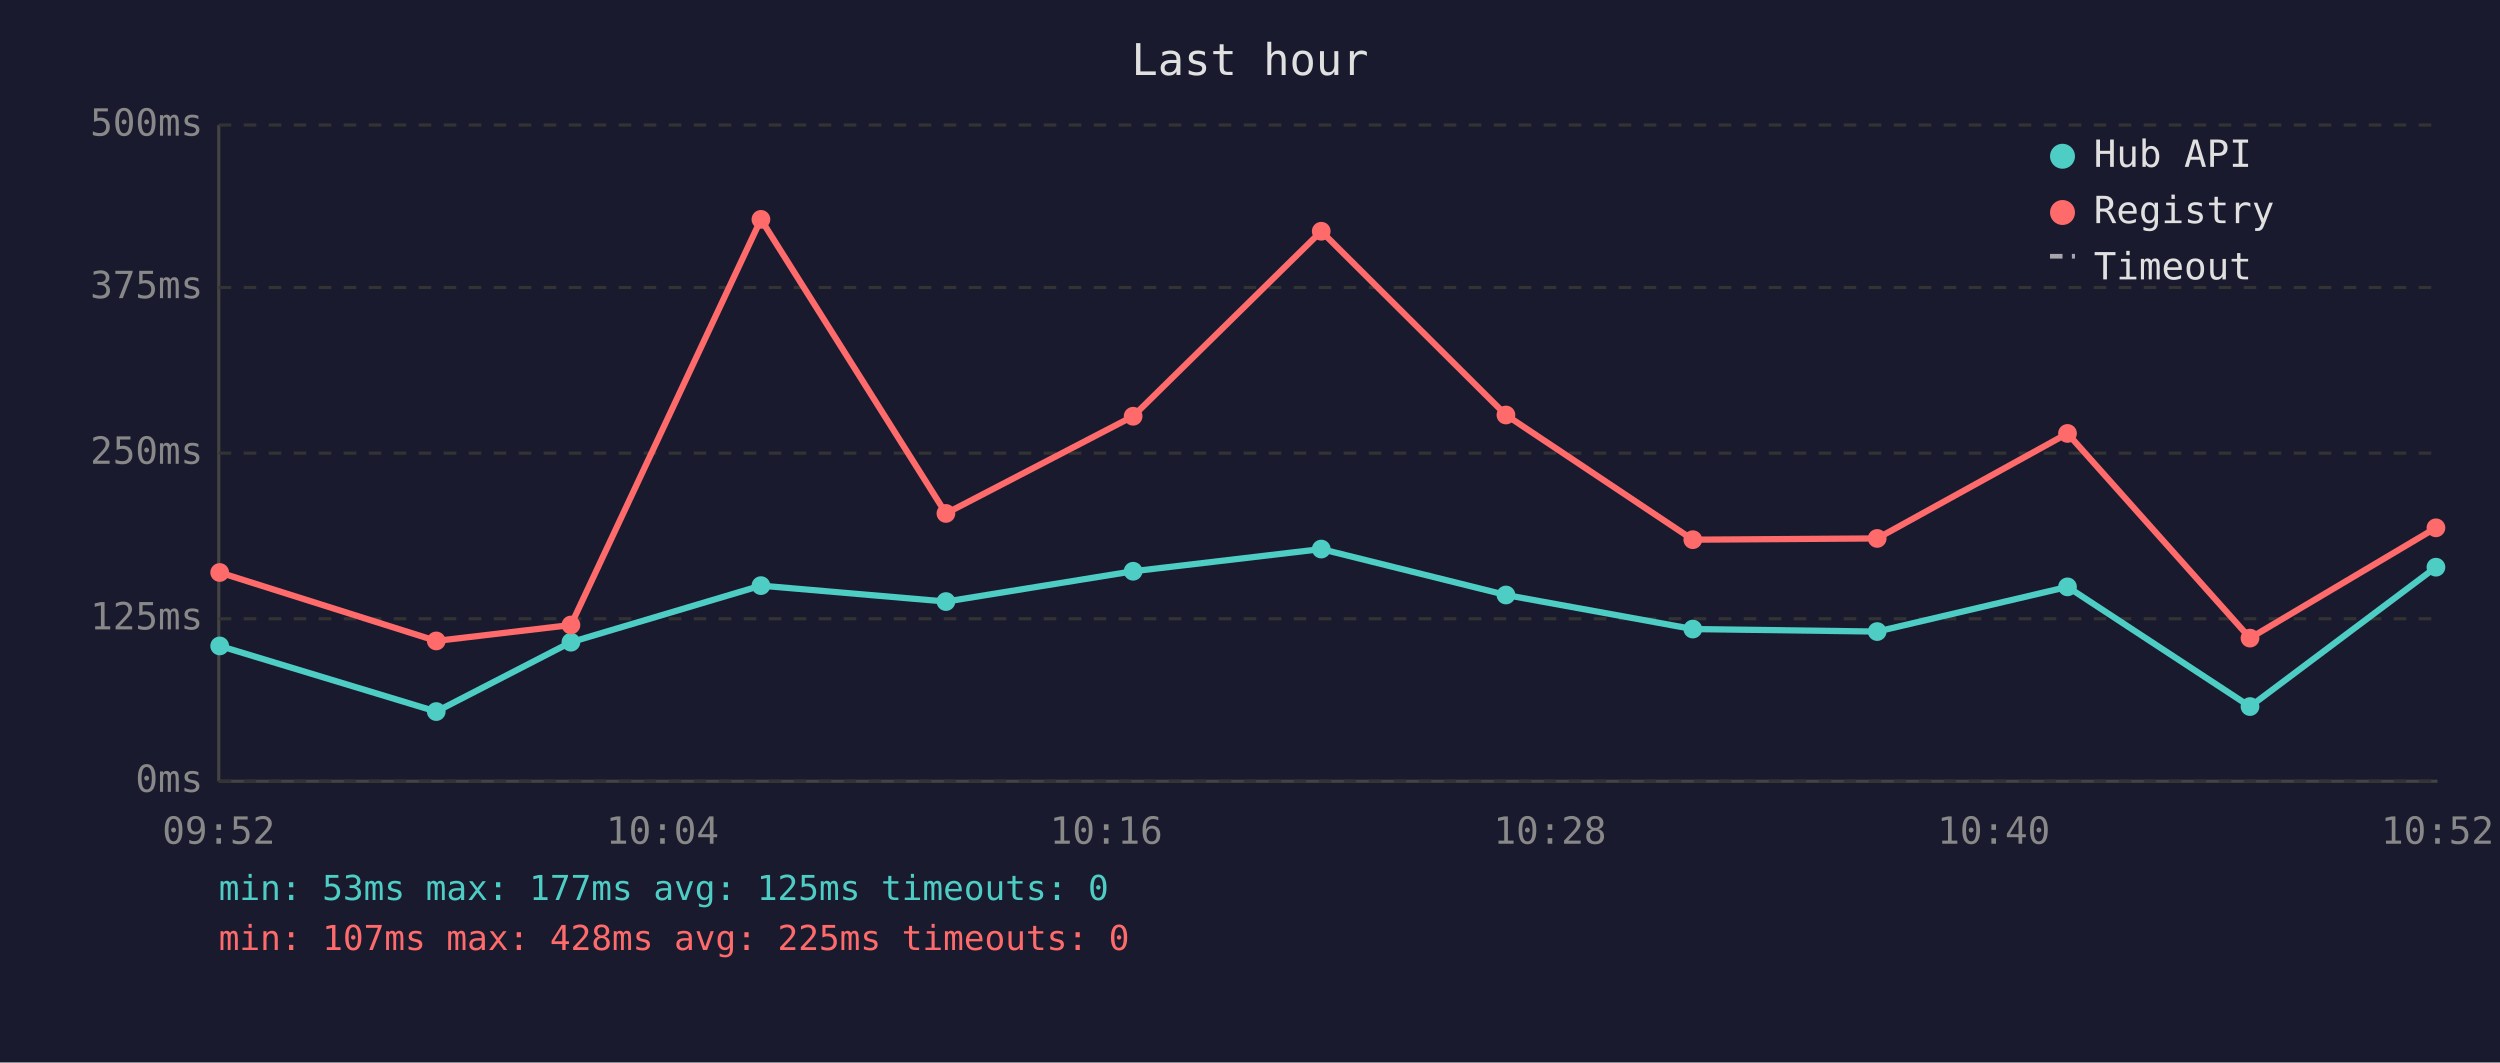
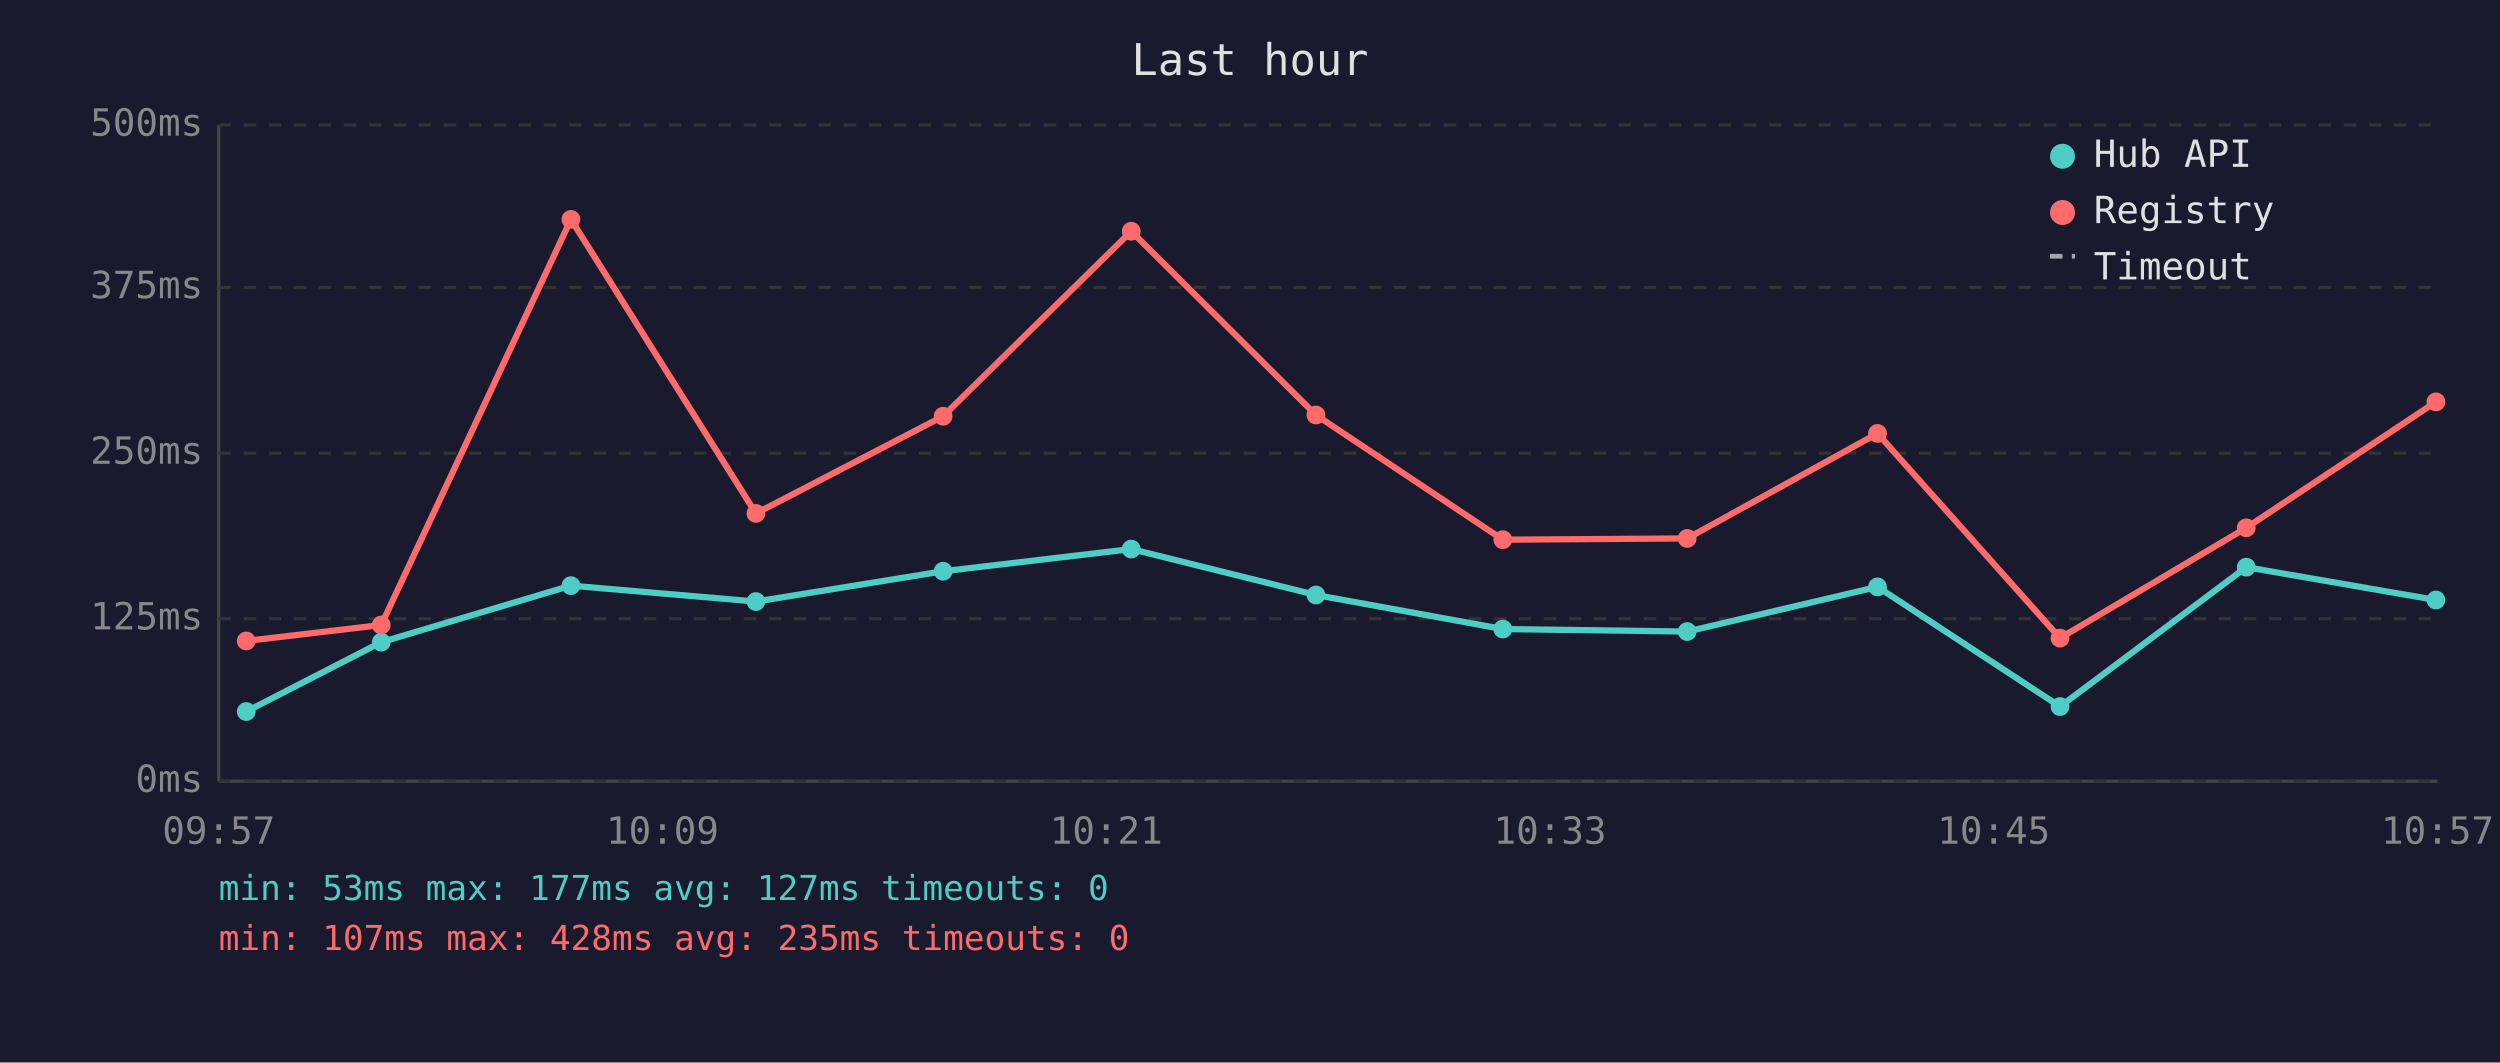
<svg xmlns="http://www.w3.org/2000/svg" viewBox="0 0 800 340" font-family="monospace" font-size="12">
  <rect width="800" height="340" fill="#1a1a2e" />
  <text x="400" y="24" fill="#e0e0e0" font-size="14" text-anchor="middle">Last hour</text>
  <line x1="70" y1="40" x2="70" y2="250" stroke="#444" stroke-width="1" />
  <line x1="70" y1="250" x2="780" y2="250" stroke="#444" stroke-width="1" />
  <line x1="70" y1="250" x2="780" y2="250" stroke="#333" stroke-width="1" stroke-dasharray="4" />
  <text x="65" y="250" fill="#888" text-anchor="end" dominant-baseline="middle">0ms</text>
  <line x1="70" y1="198" x2="780" y2="198" stroke="#333" stroke-width="1" stroke-dasharray="4" />
  <text x="65" y="198" fill="#888" text-anchor="end" dominant-baseline="middle">125ms</text>
  <line x1="70" y1="145" x2="780" y2="145" stroke="#333" stroke-width="1" stroke-dasharray="4" />
  <text x="65" y="145" fill="#888" text-anchor="end" dominant-baseline="middle">250ms</text>
  <line x1="70" y1="92" x2="780" y2="92" stroke="#333" stroke-width="1" stroke-dasharray="4" />
  <text x="65" y="92" fill="#888" text-anchor="end" dominant-baseline="middle">375ms</text>
  <line x1="70" y1="40" x2="780" y2="40" stroke="#333" stroke-width="1" stroke-dasharray="4" />
  <text x="65" y="40" fill="#888" text-anchor="end" dominant-baseline="middle">500ms</text>
-   <text x="70" y="270" fill="#888" text-anchor="middle">09:52</text>
-   <text x="212" y="270" fill="#888" text-anchor="middle">10:04</text>
-   <text x="354" y="270" fill="#888" text-anchor="middle">10:16</text>
-   <text x="496" y="270" fill="#888" text-anchor="middle">10:28</text>
-   <text x="638" y="270" fill="#888" text-anchor="middle">10:40</text>
-   <text x="780" y="270" fill="#888" text-anchor="middle">10:52</text>
-   <polyline points="70.3,206.7 139.6,227.7 182.7,205.5 243.5,187.4 302.7,192.5 362.6,182.8 422.8,175.7 481.9,190.4 541.7,201.3 600.7,202.1 661.6,187.8 720.0,226.1 779.5,181.5" fill="none" stroke="#4ecdc4" stroke-width="2" opacity="1" />
-   <circle cx="70.3" cy="206.7" r="3" fill="#4ecdc4" />
-   <circle cx="139.6" cy="227.7" r="3" fill="#4ecdc4" />
-   <circle cx="182.7" cy="205.5" r="3" fill="#4ecdc4" />
-   <circle cx="243.5" cy="187.4" r="3" fill="#4ecdc4" />
-   <circle cx="302.7" cy="192.5" r="3" fill="#4ecdc4" />
-   <circle cx="362.6" cy="182.8" r="3" fill="#4ecdc4" />
-   <circle cx="422.8" cy="175.7" r="3" fill="#4ecdc4" />
-   <circle cx="481.9" cy="190.4" r="3" fill="#4ecdc4" />
-   <circle cx="541.7" cy="201.3" r="3" fill="#4ecdc4" />
-   <circle cx="600.7" cy="202.1" r="3" fill="#4ecdc4" />
-   <circle cx="661.6" cy="187.8" r="3" fill="#4ecdc4" />
-   <circle cx="720.0" cy="226.1" r="3" fill="#4ecdc4" />
-   <circle cx="779.5" cy="181.5" r="3" fill="#4ecdc4" />
-   <polyline points="70.3,183.2 139.6,205.1 182.7,200.0 243.5,70.2 302.7,164.3 362.6,133.2 422.8,74.0 481.9,132.8 541.7,172.7 600.7,172.3 661.6,138.7 720.0,204.2 779.5,168.9" fill="none" stroke="#ff6b6b" stroke-width="2" opacity="1" />
-   <circle cx="70.3" cy="183.2" r="3" fill="#ff6b6b" />
-   <circle cx="139.6" cy="205.1" r="3" fill="#ff6b6b" />
-   <circle cx="182.7" cy="200.0" r="3" fill="#ff6b6b" />
-   <circle cx="243.5" cy="70.2" r="3" fill="#ff6b6b" />
-   <circle cx="302.7" cy="164.3" r="3" fill="#ff6b6b" />
-   <circle cx="362.6" cy="133.2" r="3" fill="#ff6b6b" />
-   <circle cx="422.8" cy="74.0" r="3" fill="#ff6b6b" />
-   <circle cx="481.9" cy="132.8" r="3" fill="#ff6b6b" />
-   <circle cx="541.7" cy="172.7" r="3" fill="#ff6b6b" />
-   <circle cx="600.7" cy="172.3" r="3" fill="#ff6b6b" />
-   <circle cx="661.6" cy="138.7" r="3" fill="#ff6b6b" />
-   <circle cx="720.0" cy="204.2" r="3" fill="#ff6b6b" />
-   <circle cx="779.5" cy="168.9" r="3" fill="#ff6b6b" />
+   <text x="70" y="270" fill="#888" text-anchor="middle">09:57</text>
+   <text x="212" y="270" fill="#888" text-anchor="middle">10:09</text>
+   <text x="354" y="270" fill="#888" text-anchor="middle">10:21</text>
+   <text x="496" y="270" fill="#888" text-anchor="middle">10:33</text>
+   <text x="638" y="270" fill="#888" text-anchor="middle">10:45</text>
+   <text x="780" y="270" fill="#888" text-anchor="middle">10:57</text>
+   <polyline points="78.8,227.7 122.0,205.5 182.7,187.4 241.9,192.5 301.8,182.8 362.0,175.7 421.1,190.4 480.9,201.3 539.9,202.1 600.8,187.8 659.2,226.1 718.8,181.5 779.5,192.0" fill="none" stroke="#4ecdc4" stroke-width="2" opacity="1" />
+   <circle cx="78.8" cy="227.7" r="3" fill="#4ecdc4" />
+   <circle cx="122.0" cy="205.5" r="3" fill="#4ecdc4" />
+   <circle cx="182.7" cy="187.4" r="3" fill="#4ecdc4" />
+   <circle cx="241.9" cy="192.5" r="3" fill="#4ecdc4" />
+   <circle cx="301.8" cy="182.8" r="3" fill="#4ecdc4" />
+   <circle cx="362.0" cy="175.7" r="3" fill="#4ecdc4" />
+   <circle cx="421.1" cy="190.4" r="3" fill="#4ecdc4" />
+   <circle cx="480.9" cy="201.3" r="3" fill="#4ecdc4" />
+   <circle cx="539.9" cy="202.1" r="3" fill="#4ecdc4" />
+   <circle cx="600.8" cy="187.8" r="3" fill="#4ecdc4" />
+   <circle cx="659.2" cy="226.1" r="3" fill="#4ecdc4" />
+   <circle cx="718.8" cy="181.5" r="3" fill="#4ecdc4" />
+   <circle cx="779.5" cy="192.0" r="3" fill="#4ecdc4" />
+   <polyline points="78.8,205.1 122.0,200.0 182.7,70.2 241.9,164.3 301.8,133.2 362.0,74.0 421.1,132.8 480.9,172.7 539.9,172.3 600.8,138.7 659.2,204.2 718.8,168.9 779.5,128.6" fill="none" stroke="#ff6b6b" stroke-width="2" opacity="1" />
+   <circle cx="78.8" cy="205.1" r="3" fill="#ff6b6b" />
+   <circle cx="122.0" cy="200.0" r="3" fill="#ff6b6b" />
+   <circle cx="182.7" cy="70.2" r="3" fill="#ff6b6b" />
+   <circle cx="241.9" cy="164.3" r="3" fill="#ff6b6b" />
+   <circle cx="301.8" cy="133.2" r="3" fill="#ff6b6b" />
+   <circle cx="362.0" cy="74.0" r="3" fill="#ff6b6b" />
+   <circle cx="421.1" cy="132.8" r="3" fill="#ff6b6b" />
+   <circle cx="480.9" cy="172.7" r="3" fill="#ff6b6b" />
+   <circle cx="539.9" cy="172.3" r="3" fill="#ff6b6b" />
+   <circle cx="600.8" cy="138.7" r="3" fill="#ff6b6b" />
+   <circle cx="659.2" cy="204.2" r="3" fill="#ff6b6b" />
+   <circle cx="718.8" cy="168.9" r="3" fill="#ff6b6b" />
+   <circle cx="779.5" cy="128.6" r="3" fill="#ff6b6b" />
  <circle cx="660" cy="50" r="4" fill="#4ecdc4" />
  <text x="670" y="50" fill="#e0e0e0" dominant-baseline="middle">Hub API</text>
  <circle cx="660" cy="68" r="4" fill="#ff6b6b" />
  <text x="670" y="68" fill="#e0e0e0" dominant-baseline="middle">Registry</text>
  <line x1="656" y1="82" x2="664" y2="82" stroke="#e0e0e0" stroke-width="1.5" stroke-dasharray="4,3" opacity="0.7" />
  <text x="670" y="86" fill="#e0e0e0" dominant-baseline="middle">Timeout</text>
-   <text x="70" y="288" fill="#4ecdc4" font-size="11">min: 53ms  max: 177ms  avg: 125ms  timeouts: 0</text>
-   <text x="70" y="304" fill="#ff6b6b" font-size="11">min: 107ms  max: 428ms  avg: 225ms  timeouts: 0</text>
+   <text x="70" y="288" fill="#4ecdc4" font-size="11">min: 53ms  max: 177ms  avg: 127ms  timeouts: 0</text>
+   <text x="70" y="304" fill="#ff6b6b" font-size="11">min: 107ms  max: 428ms  avg: 235ms  timeouts: 0</text>
</svg>
